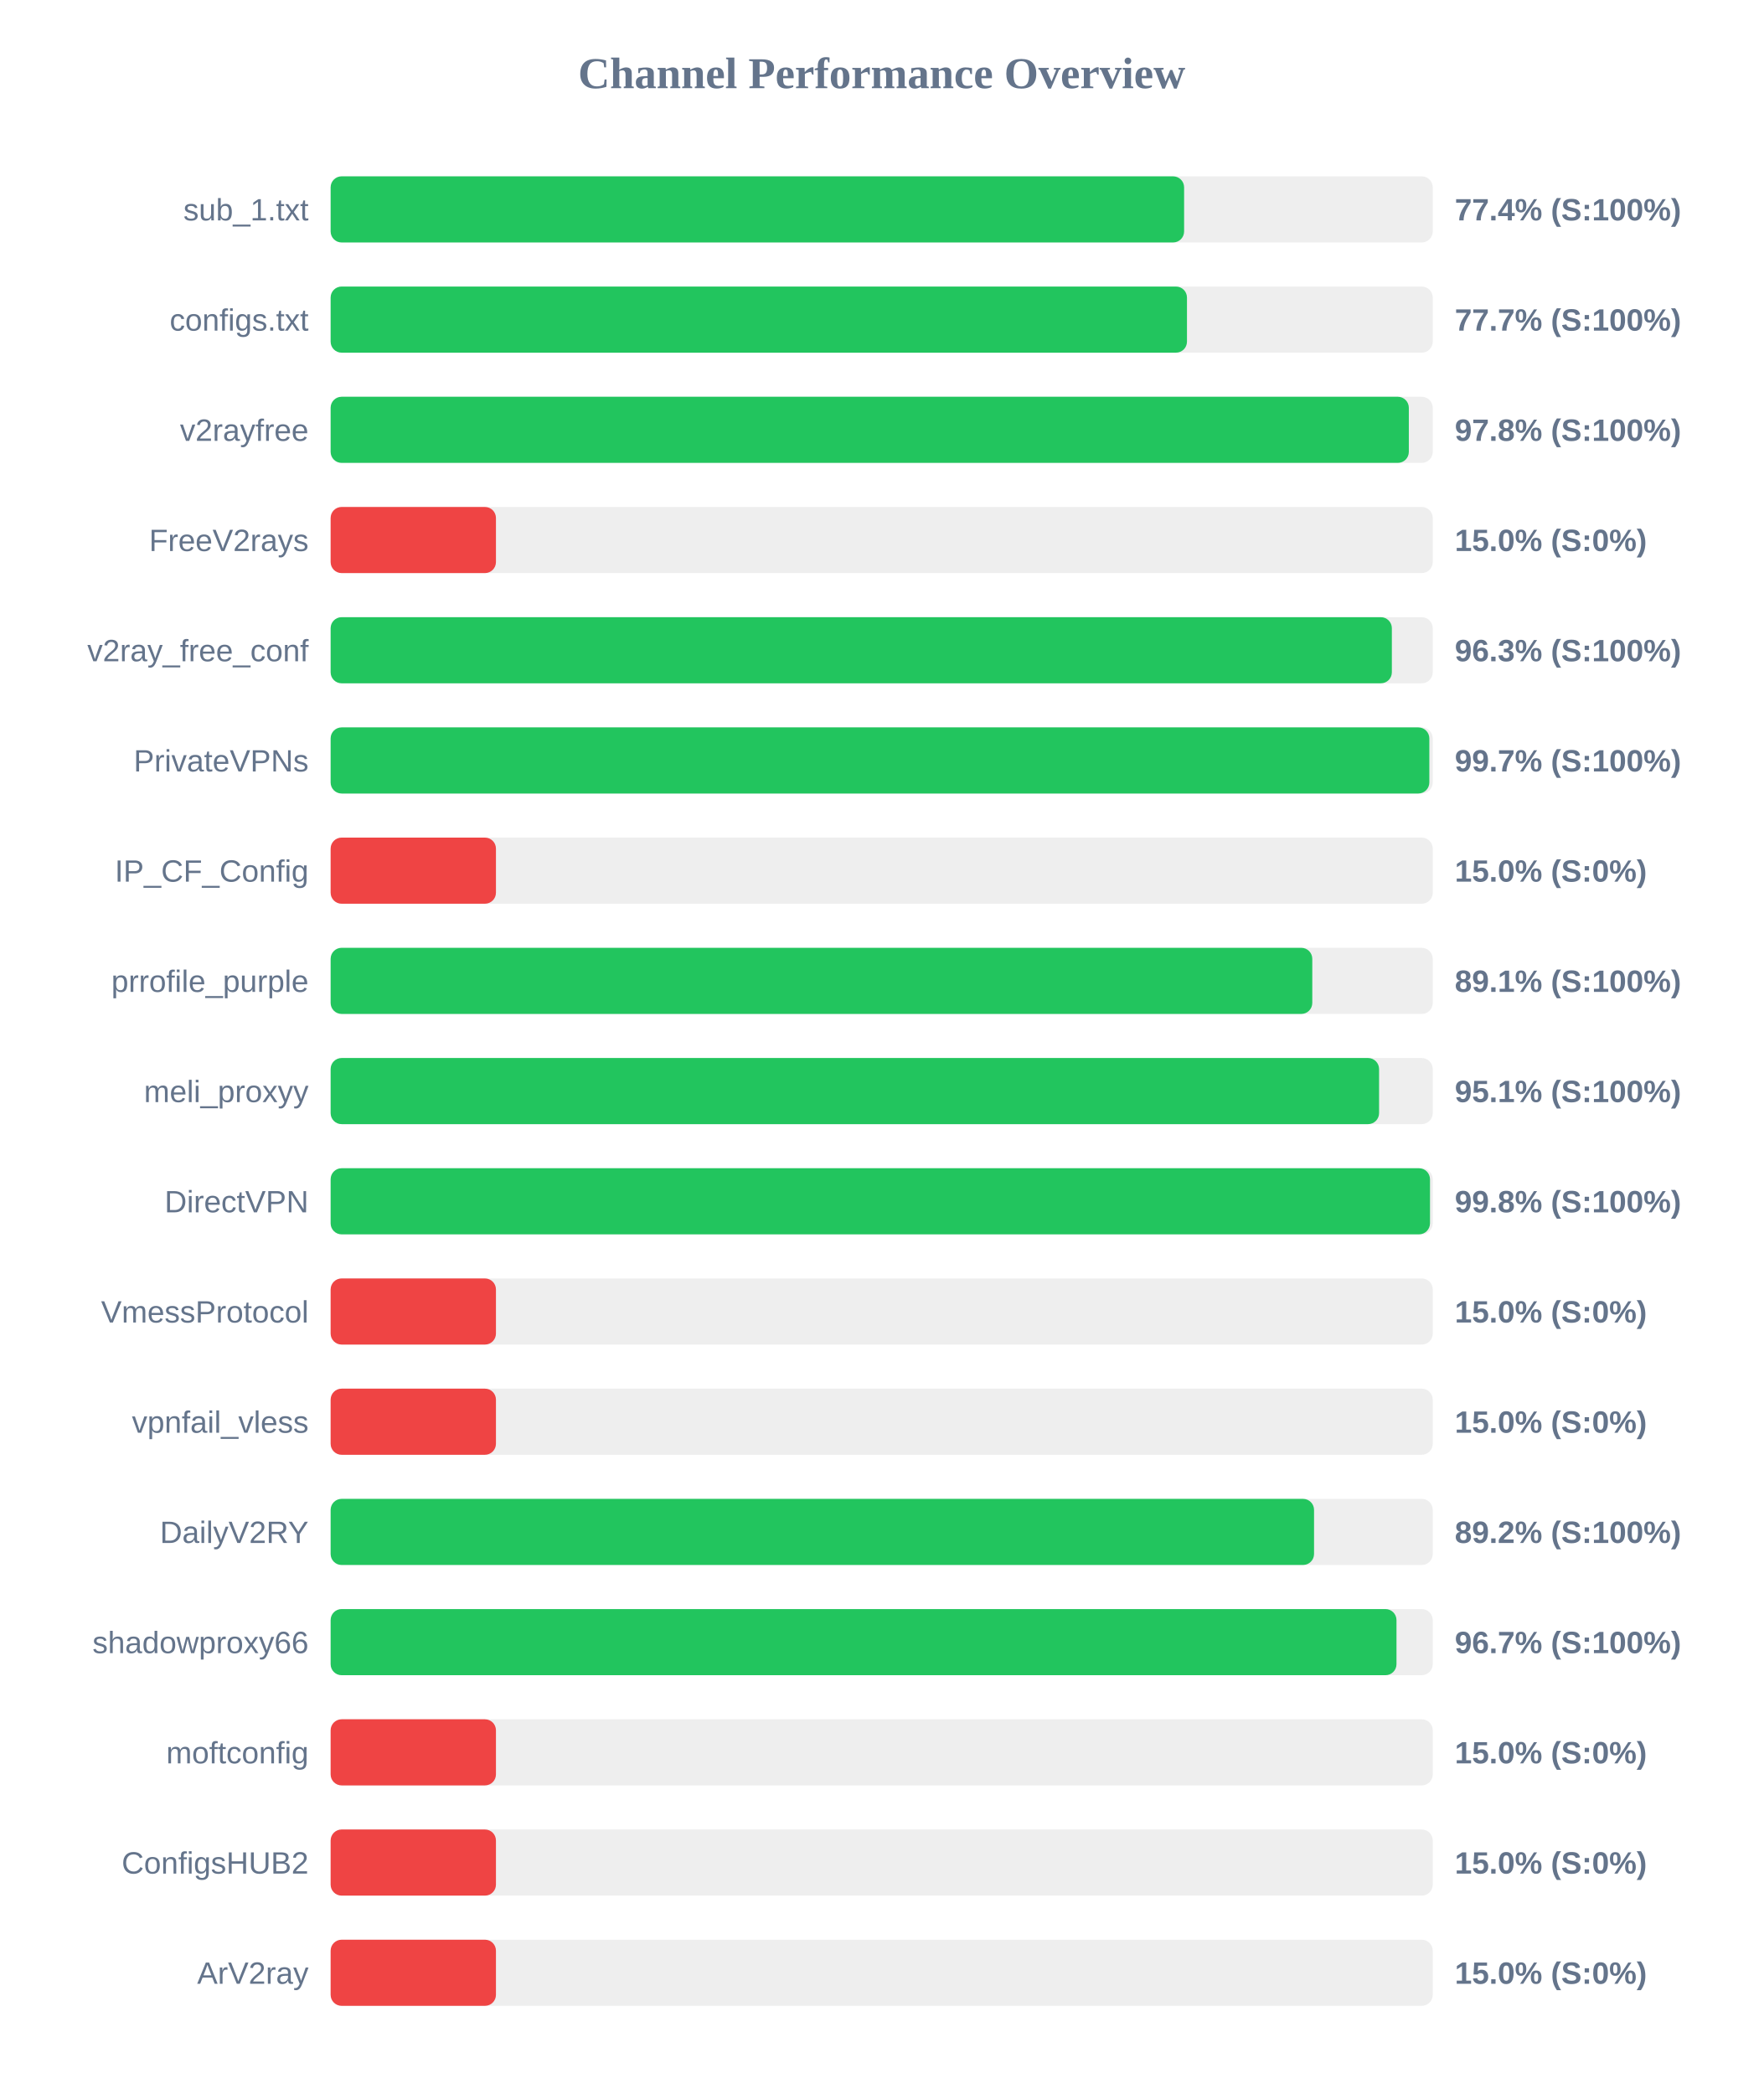
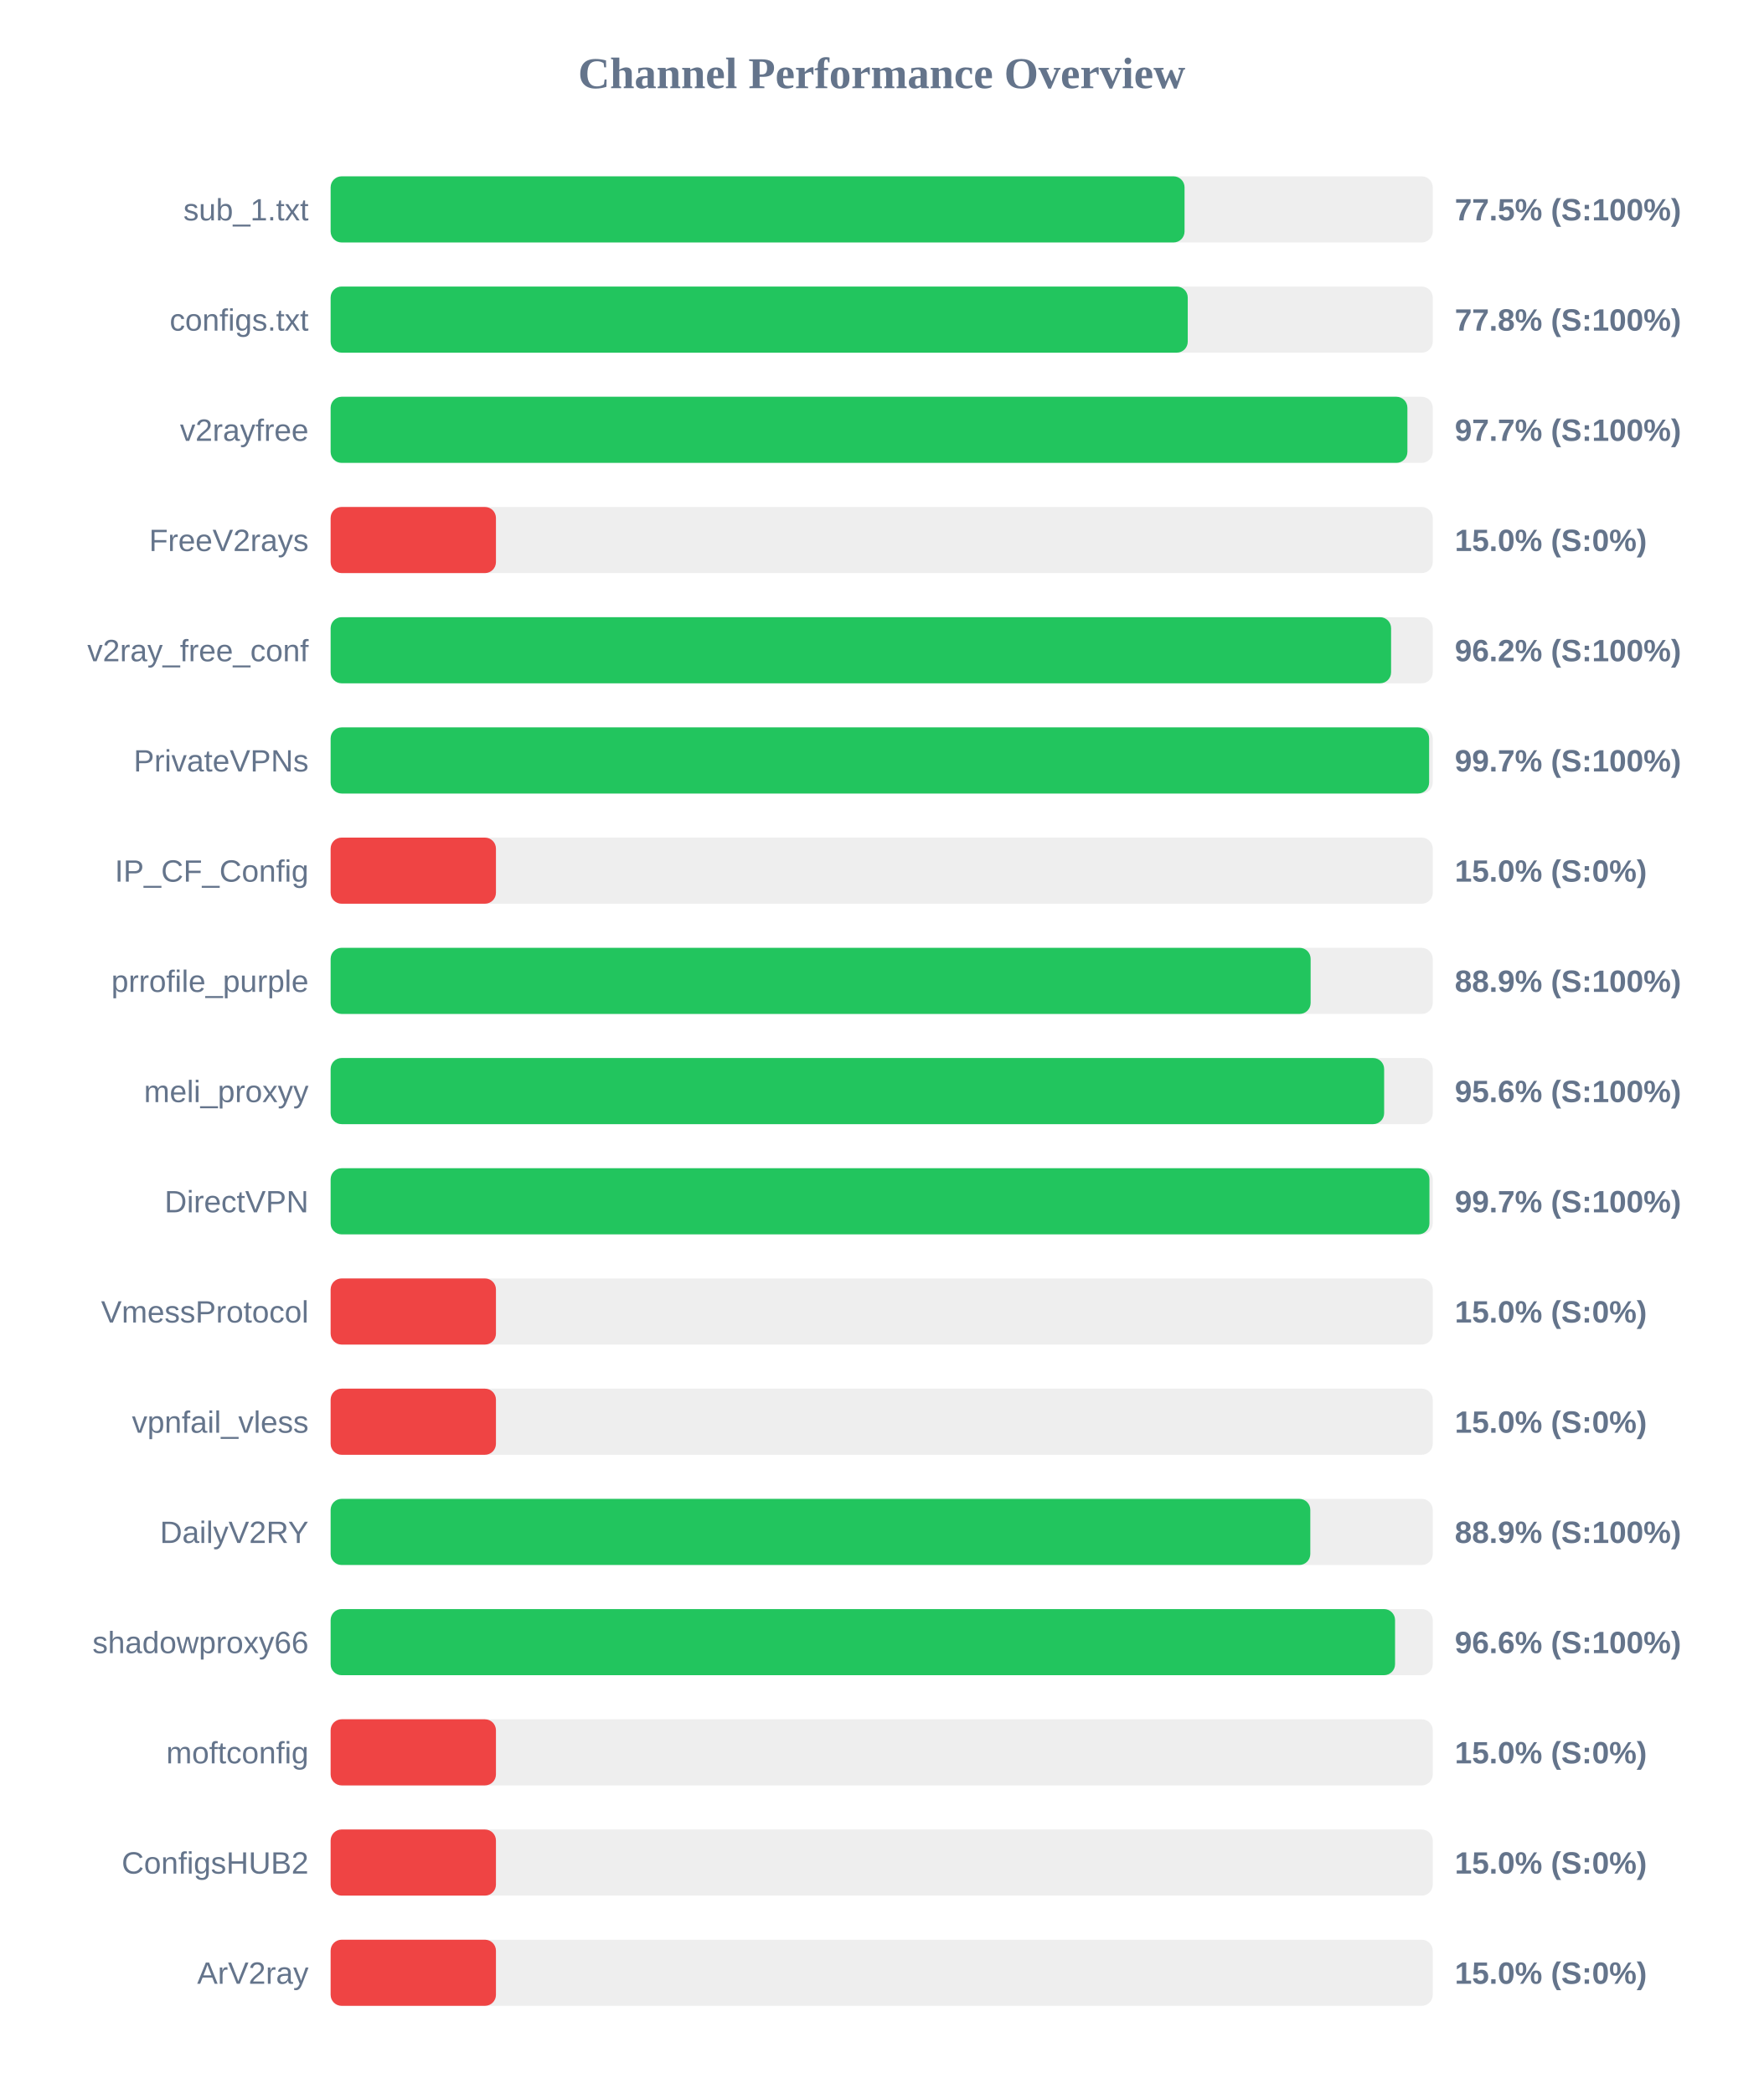
<svg xmlns="http://www.w3.org/2000/svg" width="800" height="950" version="1.1">
  <style>
        .row { font: 14px Arial; fill: #64748b; }
        .score { font: bold 14px Arial; fill: #64748b; }
    </style>
  <text x="400" y="40" text-anchor="middle" font-size="20px" font-weight="bold" fill="#64748b">Channel Performance Overview</text>
  <rect x="150" y="80" width="500" height="30" fill="#eee" rx="5" />
-   <rect x="150" y="80" width="387.2" height="30" fill="#22c55e" rx="5" />
+   <rect x="150" y="80" width="387.4" height="30" fill="#22c55e" rx="5" />
  <text x="140" y="100" text-anchor="end" class="row">sub_1.txt</text>
-   <text x="660" y="100" text-anchor="start" class="score">77.4% (S:100%)</text>
+   <text x="660" y="100" text-anchor="start" class="score">77.5% (S:100%)</text>
  <rect x="150" y="130" width="500" height="30" fill="#eee" rx="5" />
-   <rect x="150" y="130" width="388.5" height="30" fill="#22c55e" rx="5" />
+   <rect x="150" y="130" width="388.85" height="30" fill="#22c55e" rx="5" />
  <text x="140" y="150" text-anchor="end" class="row">configs.txt</text>
-   <text x="660" y="150" text-anchor="start" class="score">77.7% (S:100%)</text>
+   <text x="660" y="150" text-anchor="start" class="score">77.8% (S:100%)</text>
  <rect x="150" y="180" width="500" height="30" fill="#eee" rx="5" />
-   <rect x="150" y="180" width="489.15" height="30" fill="#22c55e" rx="5" />
+   <rect x="150" y="180" width="488.5" height="30" fill="#22c55e" rx="5" />
  <text x="140" y="200" text-anchor="end" class="row">v2rayfree</text>
-   <text x="660" y="200" text-anchor="start" class="score">97.8% (S:100%)</text>
+   <text x="660" y="200" text-anchor="start" class="score">97.7% (S:100%)</text>
  <rect x="150" y="230" width="500" height="30" fill="#eee" rx="5" />
  <rect x="150" y="230" width="75.0" height="30" fill="#ef4444" rx="5" />
  <text x="140" y="250" text-anchor="end" class="row">FreeV2rays</text>
  <text x="660" y="250" text-anchor="start" class="score">15.0% (S:0%)</text>
  <rect x="150" y="280" width="500" height="30" fill="#eee" rx="5" />
-   <rect x="150" y="280" width="481.45" height="30" fill="#22c55e" rx="5" />
+   <rect x="150" y="280" width="481.1" height="30" fill="#22c55e" rx="5" />
  <text x="140" y="300" text-anchor="end" class="row">v2ray_free_conf</text>
-   <text x="660" y="300" text-anchor="start" class="score">96.3% (S:100%)</text>
+   <text x="660" y="300" text-anchor="start" class="score">96.2% (S:100%)</text>
  <rect x="150" y="330" width="500" height="30" fill="#eee" rx="5" />
-   <rect x="150" y="330" width="498.45" height="30" fill="#22c55e" rx="5" />
+   <rect x="150" y="330" width="498.35" height="30" fill="#22c55e" rx="5" />
  <text x="140" y="350" text-anchor="end" class="row">PrivateVPNs</text>
  <text x="660" y="350" text-anchor="start" class="score">99.7% (S:100%)</text>
  <rect x="150" y="380" width="500" height="30" fill="#eee" rx="5" />
  <rect x="150" y="380" width="75.0" height="30" fill="#ef4444" rx="5" />
  <text x="140" y="400" text-anchor="end" class="row">IP_CF_Config</text>
  <text x="660" y="400" text-anchor="start" class="score">15.0% (S:0%)</text>
  <rect x="150" y="430" width="500" height="30" fill="#eee" rx="5" />
-   <rect x="150" y="430" width="445.35" height="30" fill="#22c55e" rx="5" />
+   <rect x="150" y="430" width="444.6" height="30" fill="#22c55e" rx="5" />
  <text x="140" y="450" text-anchor="end" class="row">prrofile_purple</text>
-   <text x="660" y="450" text-anchor="start" class="score">89.1% (S:100%)</text>
+   <text x="660" y="450" text-anchor="start" class="score">88.9% (S:100%)</text>
  <rect x="150" y="480" width="500" height="30" fill="#eee" rx="5" />
-   <rect x="150" y="480" width="475.65" height="30" fill="#22c55e" rx="5" />
+   <rect x="150" y="480" width="477.95" height="30" fill="#22c55e" rx="5" />
  <text x="140" y="500" text-anchor="end" class="row">meli_proxyy</text>
-   <text x="660" y="500" text-anchor="start" class="score">95.1% (S:100%)</text>
+   <text x="660" y="500" text-anchor="start" class="score">95.6% (S:100%)</text>
  <rect x="150" y="530" width="500" height="30" fill="#eee" rx="5" />
-   <rect x="150" y="530" width="498.75" height="30" fill="#22c55e" rx="5" />
+   <rect x="150" y="530" width="498.5" height="30" fill="#22c55e" rx="5" />
  <text x="140" y="550" text-anchor="end" class="row">DirectVPN</text>
-   <text x="660" y="550" text-anchor="start" class="score">99.8% (S:100%)</text>
+   <text x="660" y="550" text-anchor="start" class="score">99.7% (S:100%)</text>
  <rect x="150" y="580" width="500" height="30" fill="#eee" rx="5" />
  <rect x="150" y="580" width="75.0" height="30" fill="#ef4444" rx="5" />
  <text x="140" y="600" text-anchor="end" class="row">VmessProtocol</text>
  <text x="660" y="600" text-anchor="start" class="score">15.0% (S:0%)</text>
  <rect x="150" y="630" width="500" height="30" fill="#eee" rx="5" />
  <rect x="150" y="630" width="75.0" height="30" fill="#ef4444" rx="5" />
  <text x="140" y="650" text-anchor="end" class="row">vpnfail_vless</text>
  <text x="660" y="650" text-anchor="start" class="score">15.0% (S:0%)</text>
  <rect x="150" y="680" width="500" height="30" fill="#eee" rx="5" />
-   <rect x="150" y="680" width="446.15" height="30" fill="#22c55e" rx="5" />
+   <rect x="150" y="680" width="444.45" height="30" fill="#22c55e" rx="5" />
  <text x="140" y="700" text-anchor="end" class="row">DailyV2RY</text>
-   <text x="660" y="700" text-anchor="start" class="score">89.2% (S:100%)</text>
+   <text x="660" y="700" text-anchor="start" class="score">88.9% (S:100%)</text>
  <rect x="150" y="730" width="500" height="30" fill="#eee" rx="5" />
-   <rect x="150" y="730" width="483.55" height="30" fill="#22c55e" rx="5" />
+   <rect x="150" y="730" width="482.9" height="30" fill="#22c55e" rx="5" />
  <text x="140" y="750" text-anchor="end" class="row">shadowproxy66</text>
-   <text x="660" y="750" text-anchor="start" class="score">96.7% (S:100%)</text>
+   <text x="660" y="750" text-anchor="start" class="score">96.6% (S:100%)</text>
  <rect x="150" y="780" width="500" height="30" fill="#eee" rx="5" />
  <rect x="150" y="780" width="75.0" height="30" fill="#ef4444" rx="5" />
  <text x="140" y="800" text-anchor="end" class="row">moftconfig</text>
  <text x="660" y="800" text-anchor="start" class="score">15.0% (S:0%)</text>
  <rect x="150" y="830" width="500" height="30" fill="#eee" rx="5" />
  <rect x="150" y="830" width="75.0" height="30" fill="#ef4444" rx="5" />
  <text x="140" y="850" text-anchor="end" class="row">ConfigsHUB2</text>
  <text x="660" y="850" text-anchor="start" class="score">15.0% (S:0%)</text>
  <rect x="150" y="880" width="500" height="30" fill="#eee" rx="5" />
  <rect x="150" y="880" width="75.0" height="30" fill="#ef4444" rx="5" />
  <text x="140" y="900" text-anchor="end" class="row">ArV2ray</text>
  <text x="660" y="900" text-anchor="start" class="score">15.0% (S:0%)</text>
</svg>
